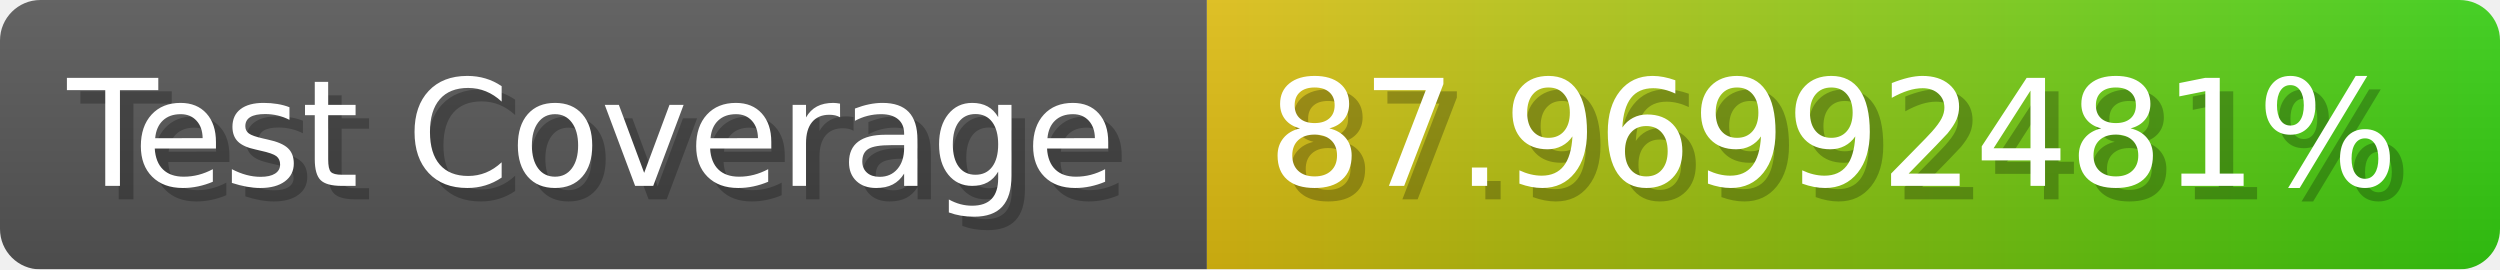
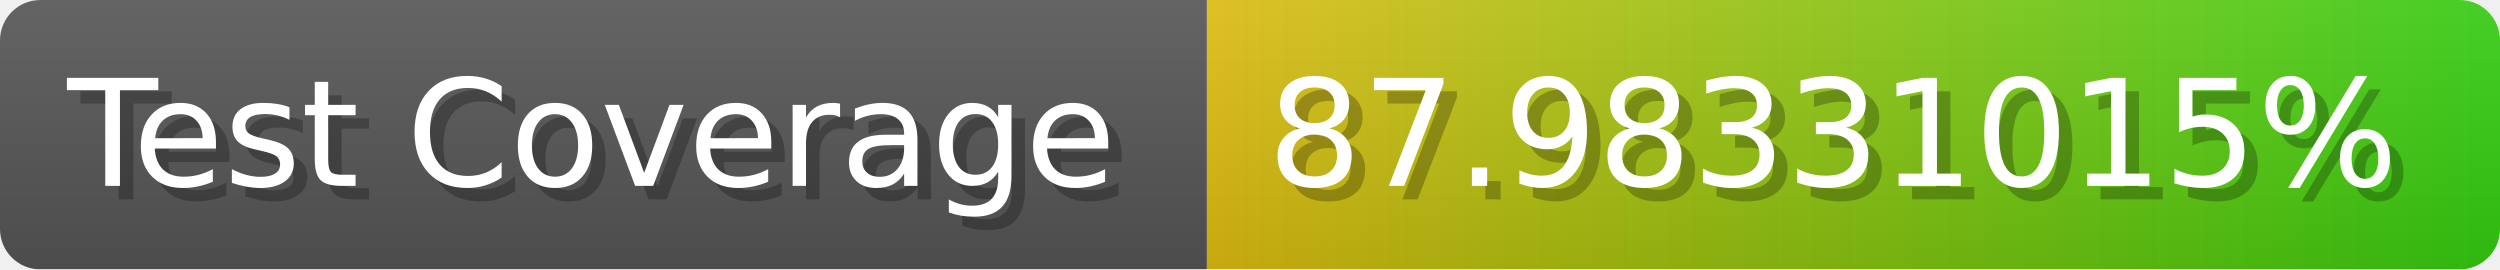
- <svg xmlns="http://www.w3.org/2000/svg" width="185.6" height="20" viewBox="0 0 1856 200" role="img" aria-label="Test Coverage: 87.96992481%">
+ <svg xmlns="http://www.w3.org/2000/svg" width="185.6" height="20" viewBox="0 0 1856 200" role="img" aria-label="Test Coverage: 87.98331015%">
  <linearGradient id="a" x2="0" y2="100%">
    <stop offset="0" stop-opacity=".1" stop-color="#EEE" />
    <stop offset="1" stop-opacity=".1" />
  </linearGradient>
  <mask id="m">
    <rect width="1856" height="200" rx="30" fill="#FFF" />
  </mask>
  <g mask="url(#m)">
    <rect width="896" height="200" fill="#555" />
    <rect width="960" height="200" fill="url(#x)" x="896" />
    <rect width="1856" height="200" fill="url(#a)" />
  </g>
  <g aria-hidden="true" fill="#fff" text-anchor="start" font-family="Verdana,DejaVu Sans,sans-serif" font-size="110">
    <text x="60" y="148" textLength="796" fill="#000" opacity="0.25">Test Coverage</text>
    <text x="50" y="138" textLength="796">Test Coverage</text>
-     <text x="951" y="148" textLength="860" fill="#000" opacity="0.25">87.96992481%</text>
-     <text x="941" y="138" textLength="860">87.96992481%</text>
+     <text x="951" y="148" textLength="860" fill="#000" opacity="0.25">87.98331015%</text>
+     <text x="941" y="138" textLength="860">87.98331015%</text>
  </g>
  <linearGradient id="x" x1="0%" y1="0%" x2="100%" y2="0%">
    <stop offset="0%" style="stop-color:#DB1" />
    <stop offset="100%" style="stop-color:#3C1" />
  </linearGradient>
</svg>
